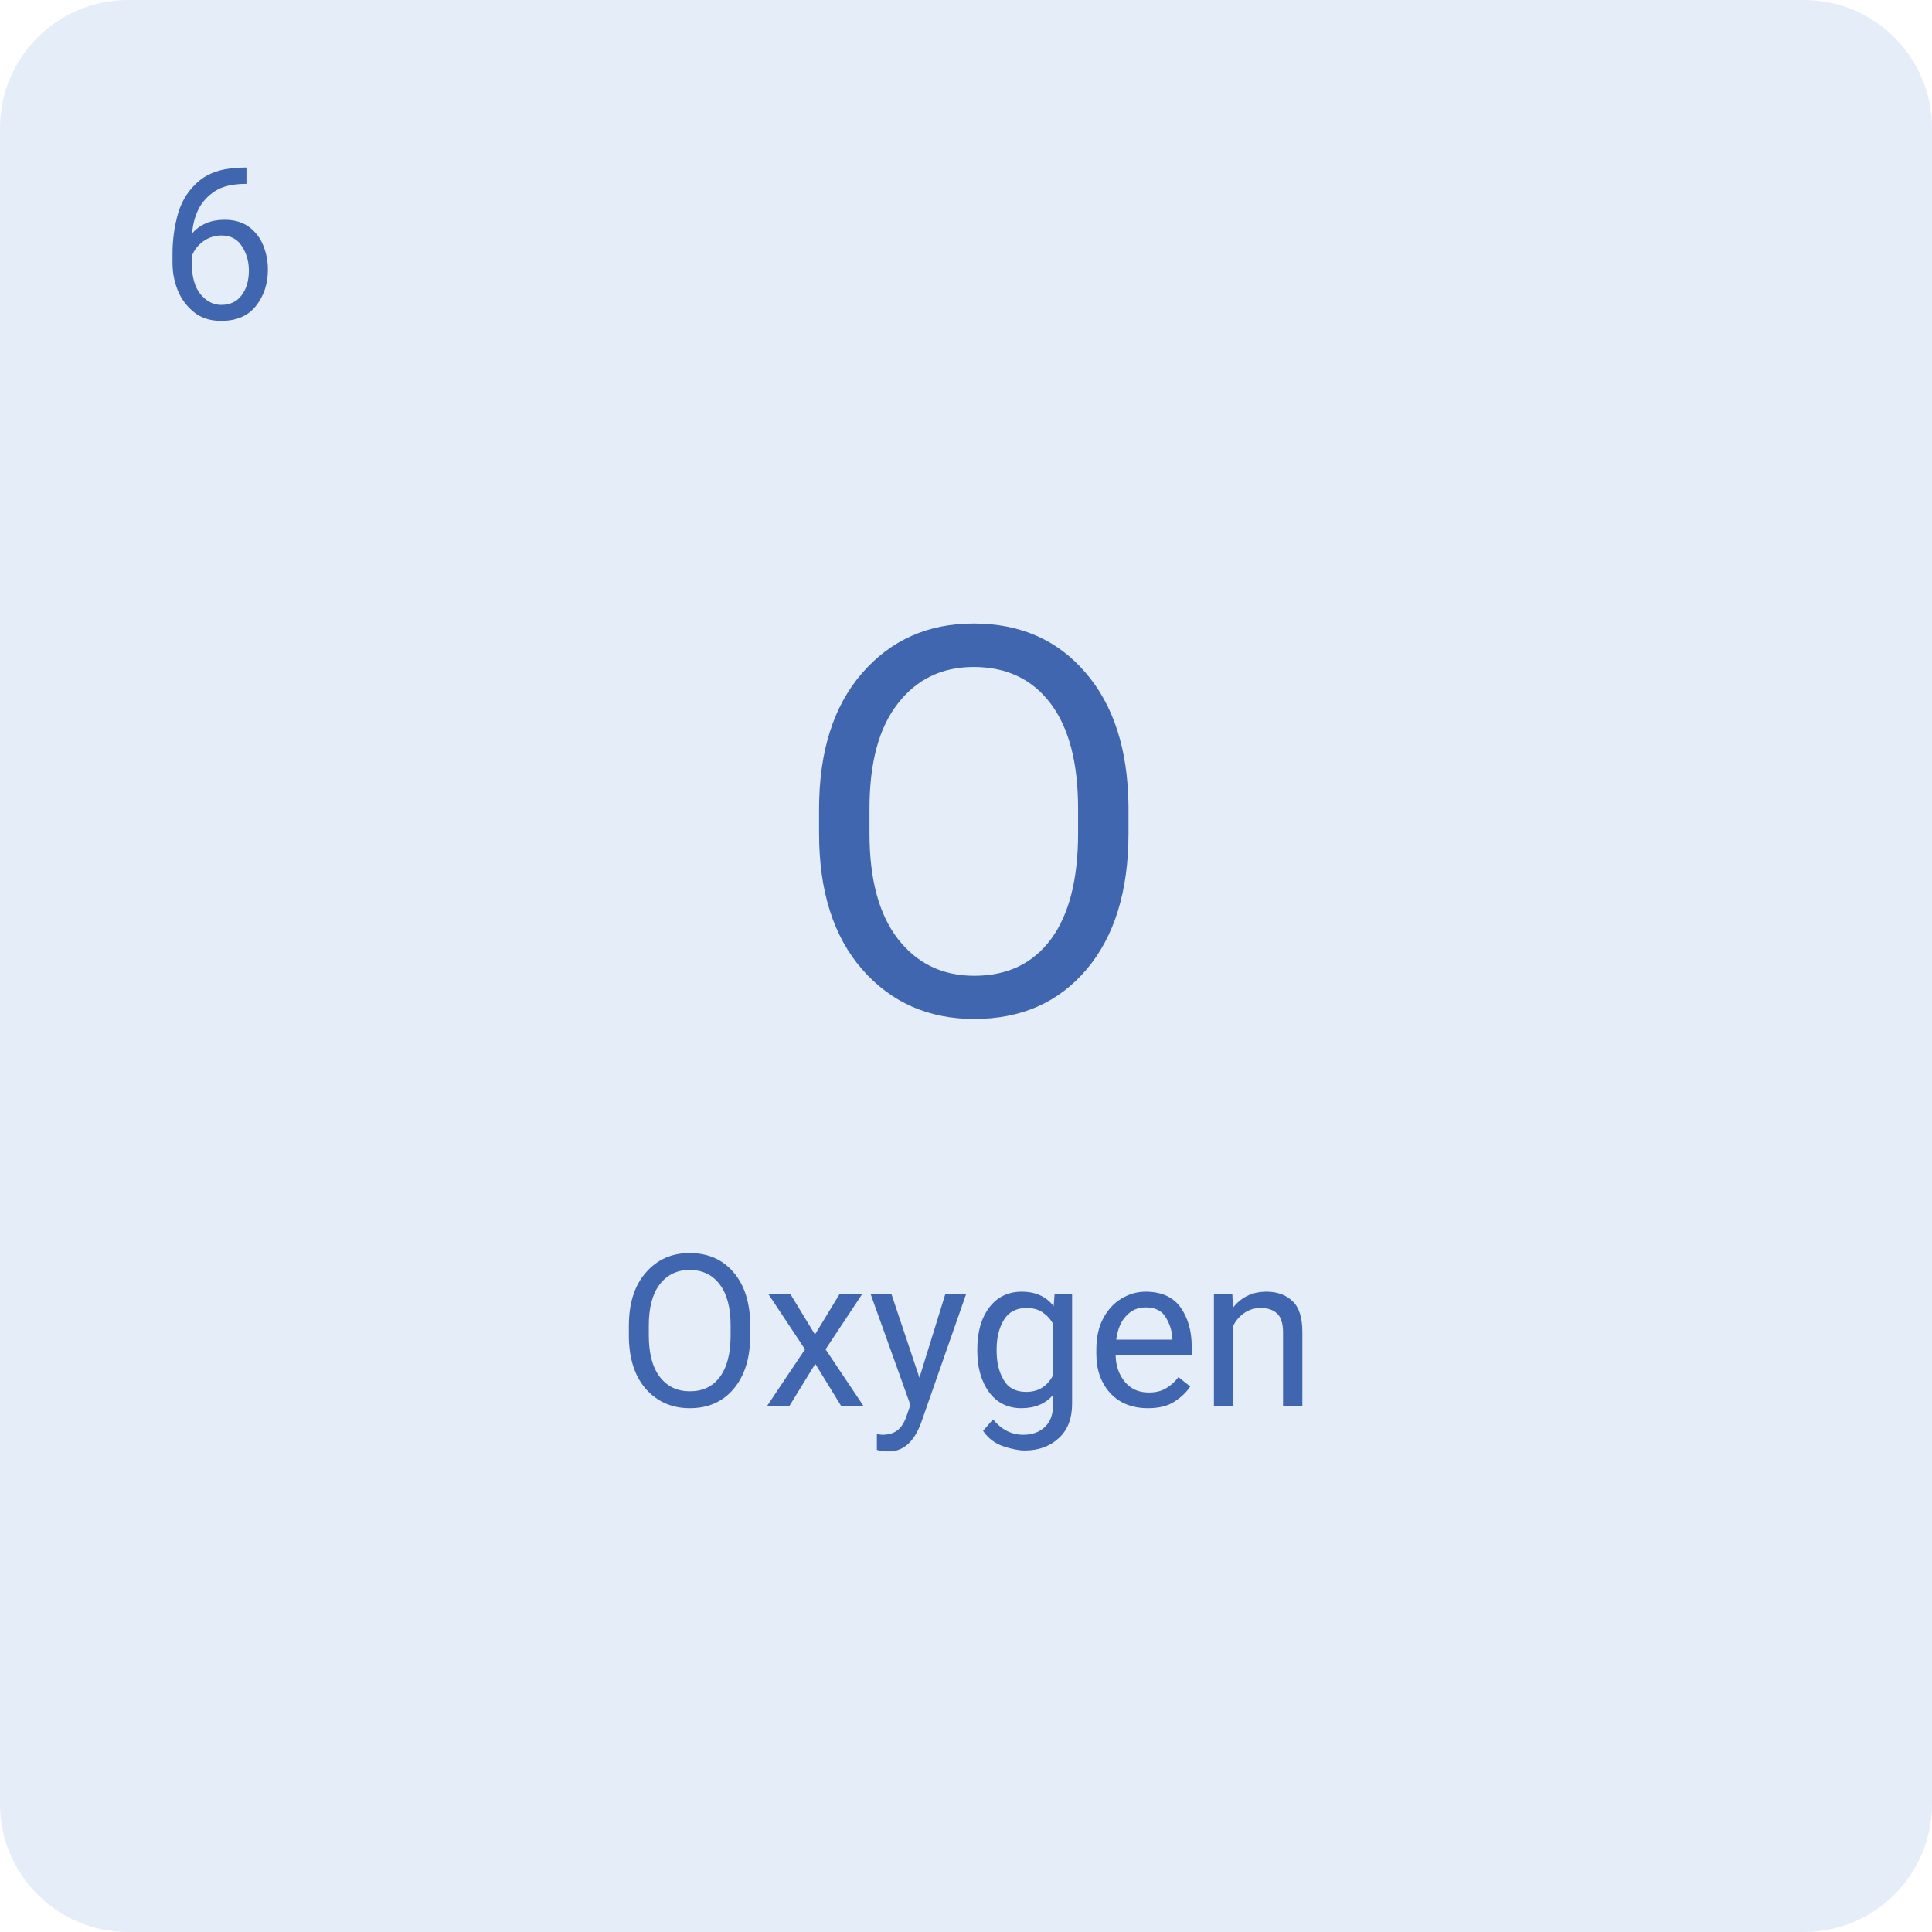
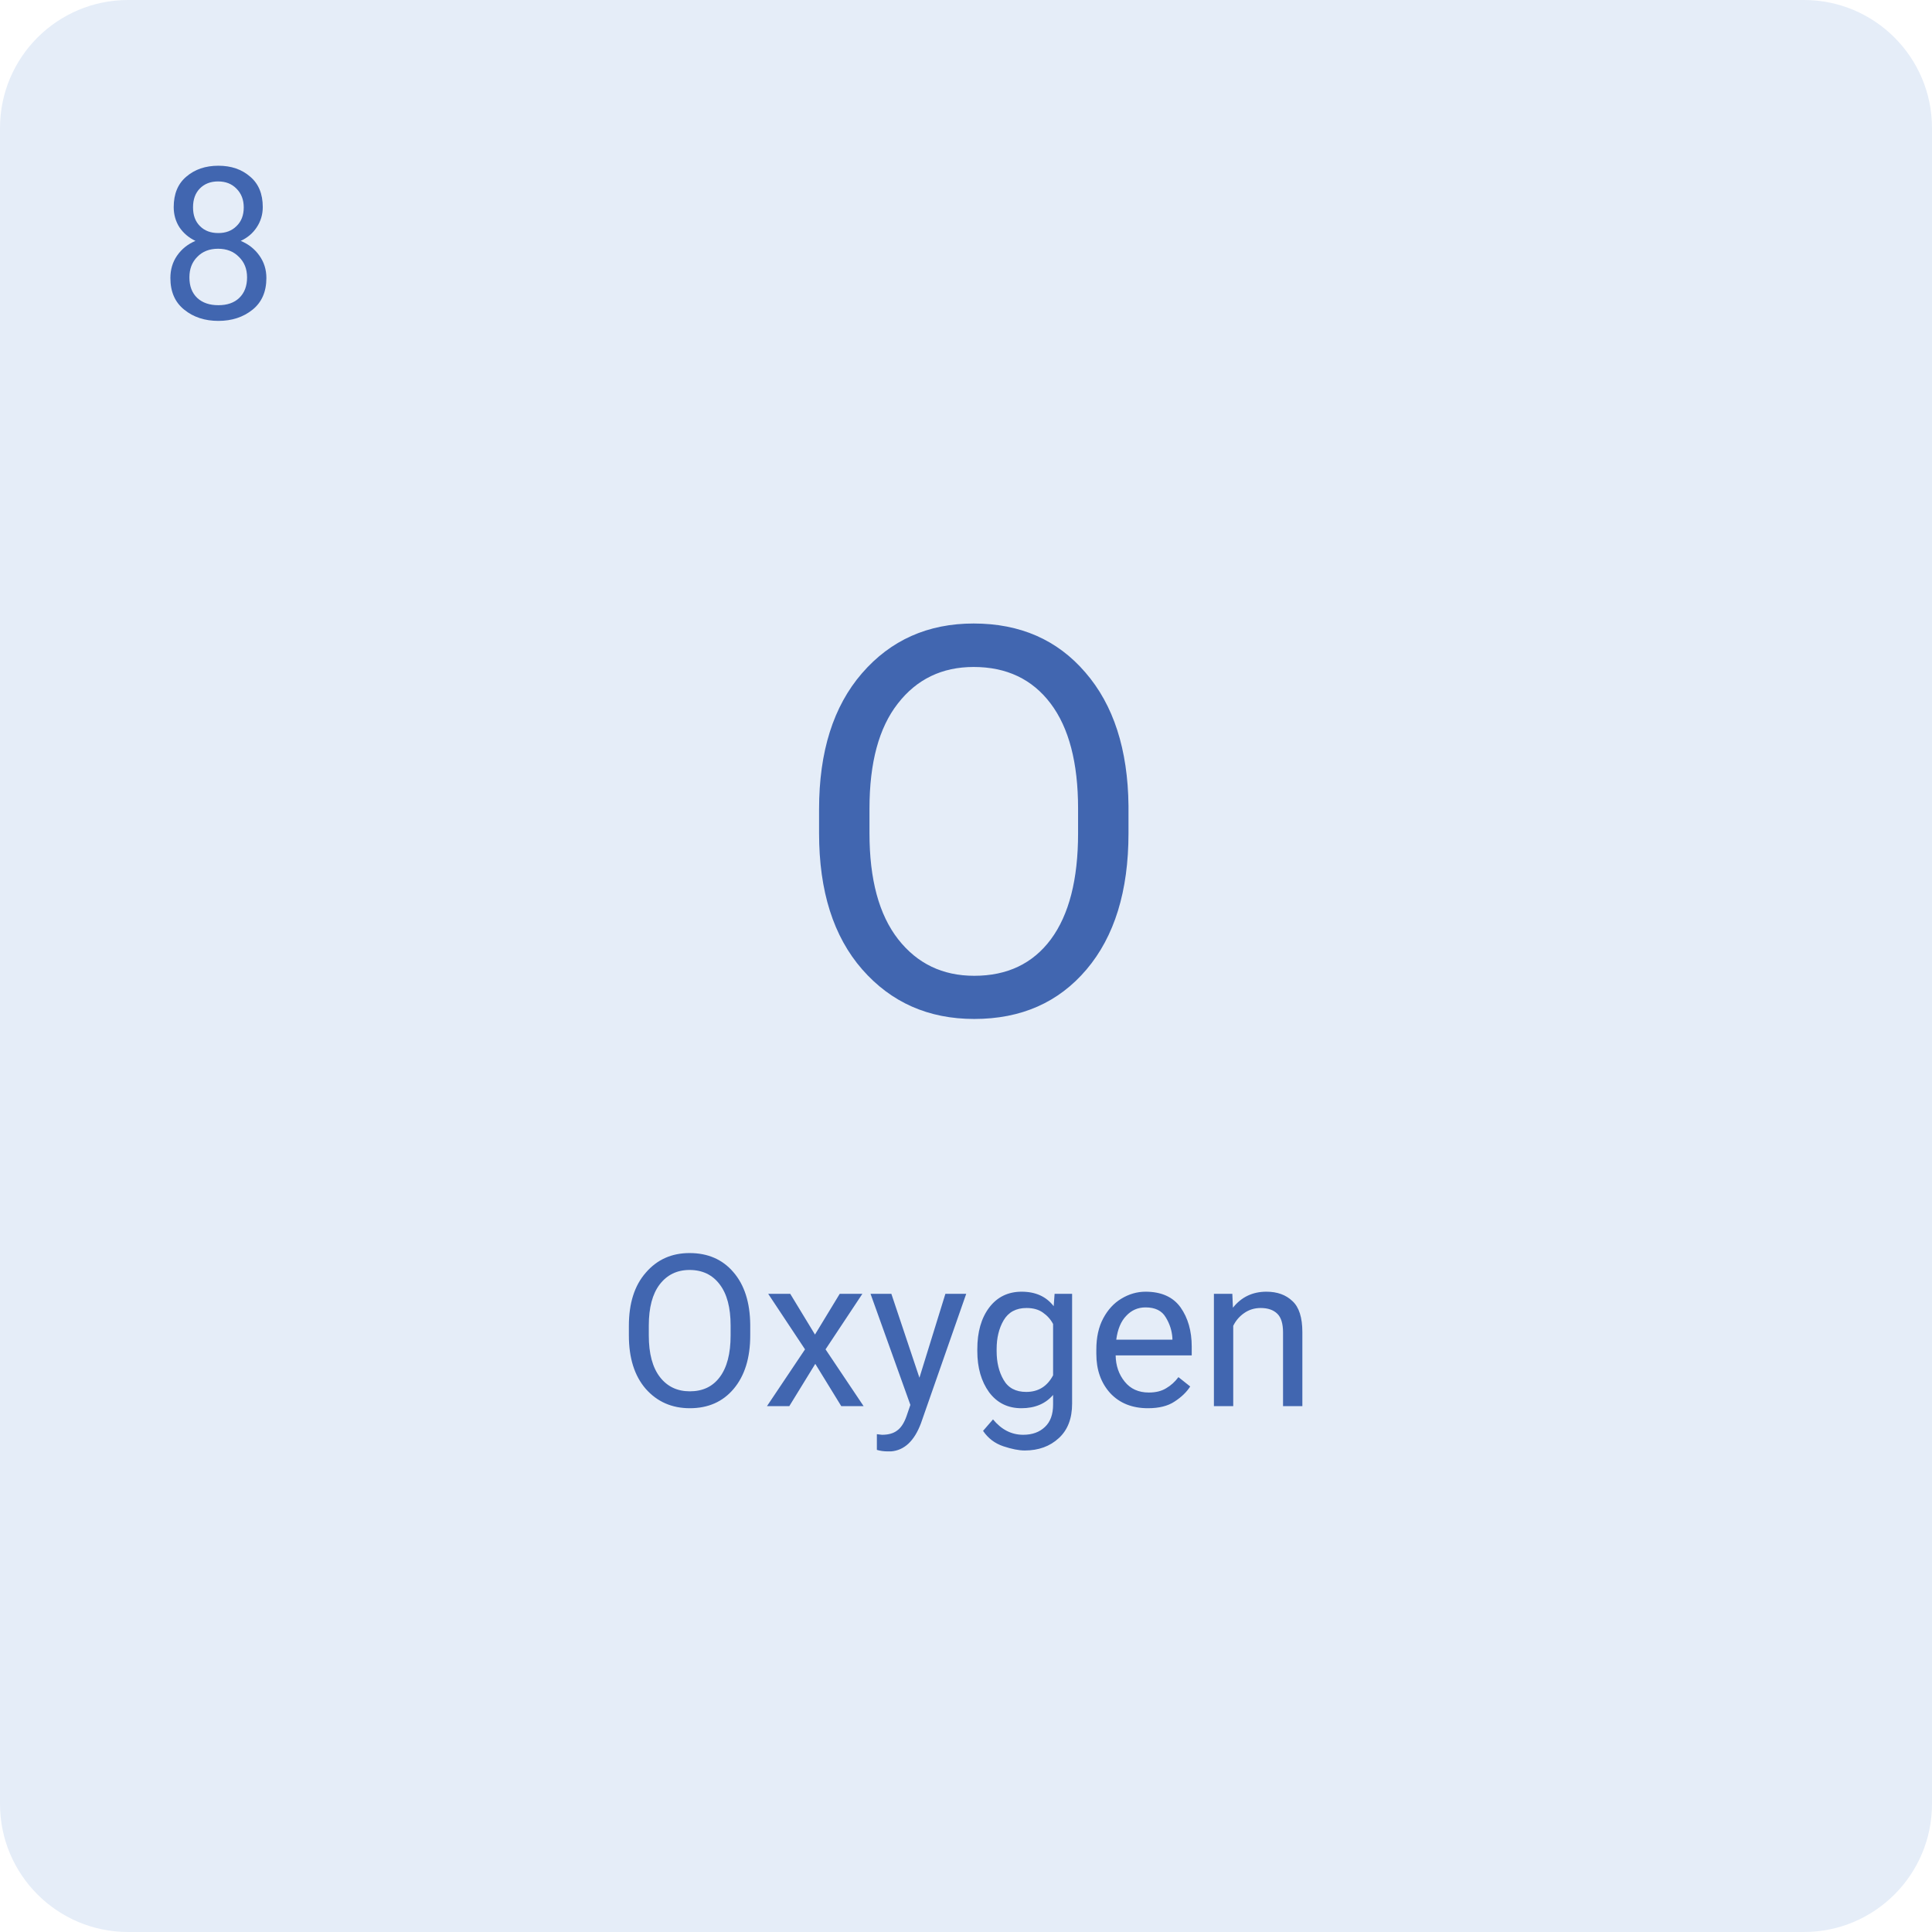
<svg xmlns="http://www.w3.org/2000/svg" viewBox="0 0 100 100">
  <defs>
    <style>
      .cls-1 {
        fill: #e5edf8;
      }

      .cls-2 {
        font-size: 28px;
      }

      .cls-2, .cls-3 {
        fill: #4166b0;
        font-family: Roboto-Regular, Roboto;
      }

      .cls-3 {
        font-size: 11px;
      }
    </style>
  </defs>
  <g id="Layer_3" data-name="Layer 3">
    <rect class="cls-1" width="100" height="100" rx="6.63" ry="6.63" />
  </g>
  <g id="Layer_7" data-name="Layer 7">
    <text class="cls-2" transform="translate(40.77 52.46)">
      <tspan x="0" y="0">O</tspan>
    </text>
    <text class="cls-3" transform="translate(31.91 72.78)">
      <tspan x="0" y="0">Oxygen</tspan>
    </text>
    <text class="cls-3" transform="translate(8.21 16.5)">
-       <tspan x="0" y="0">6</tspan>
+       <tspan x="0" y="0">8</tspan>
    </text>
  </g>
</svg>
